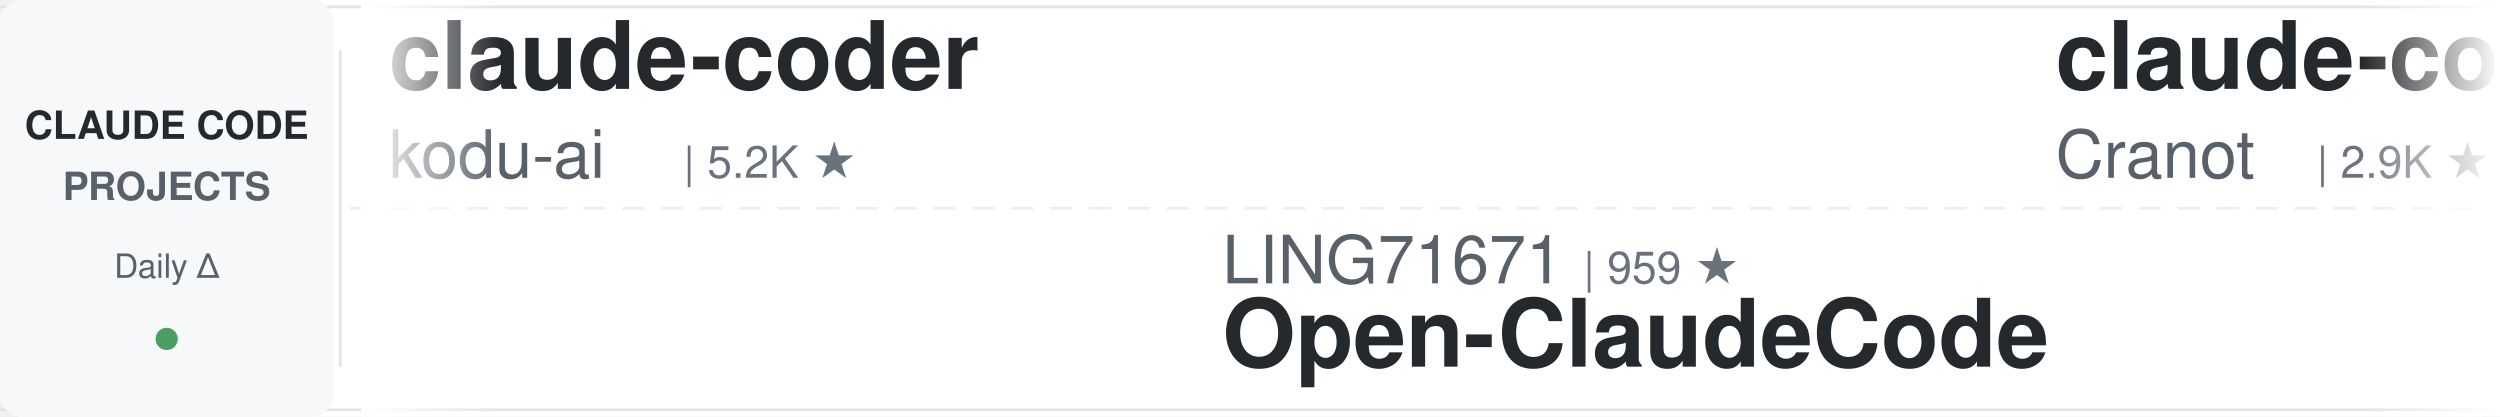
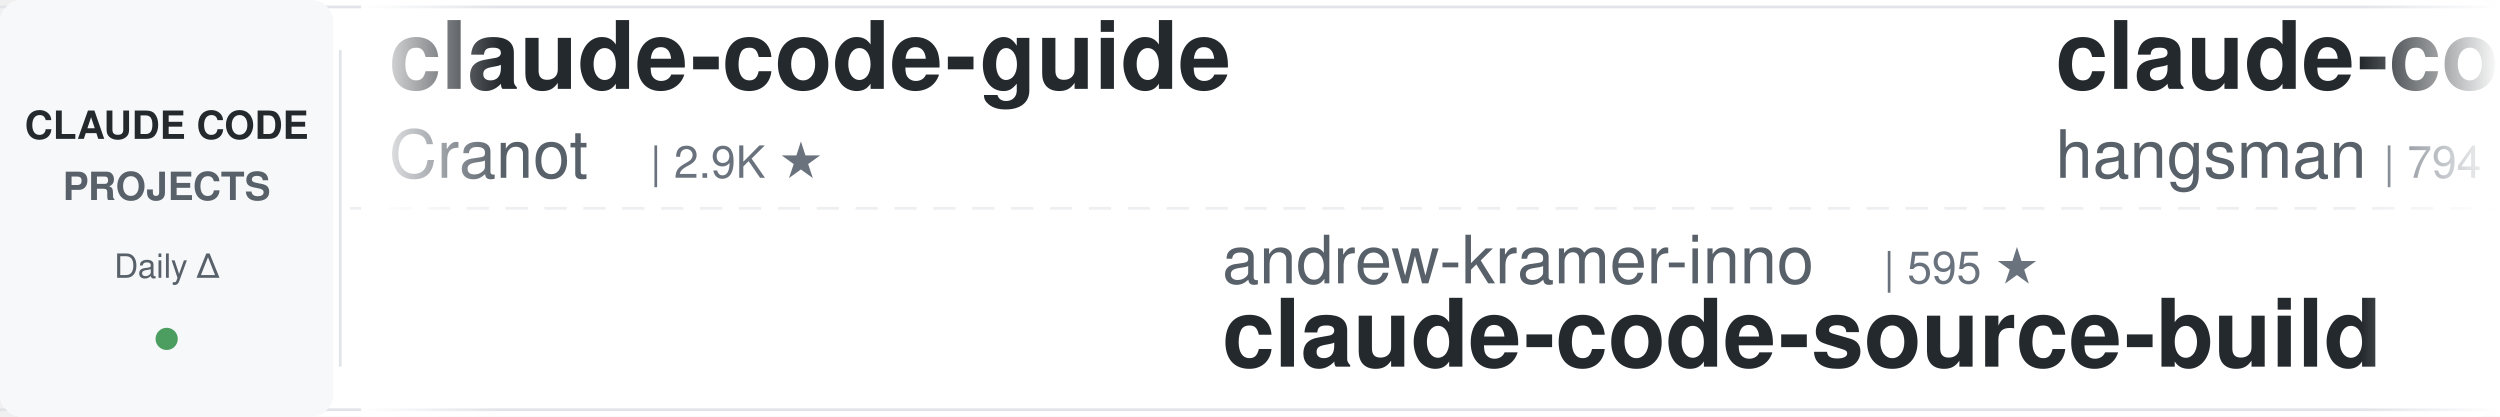
<svg xmlns="http://www.w3.org/2000/svg" width="900" height="150">
  <defs>
    <linearGradient id="awesomeLeftFade" x1="0%" y1="0%" x2="100%" y2="0%">
      <stop offset="0%" style="stop-color:#ffffff;stop-opacity:1" />
      <stop offset="100%" style="stop-color:#ffffff;stop-opacity:0" />
    </linearGradient>
    <linearGradient id="awesomeRightFade" x1="0%" y1="0%" x2="100%" y2="0%">
      <stop offset="0%" style="stop-color:#ffffff;stop-opacity:0" />
      <stop offset="100%" style="stop-color:#ffffff;stop-opacity:1" />
    </linearGradient>
  </defs>
  <rect width="900" height="150" fill="#ffffff" rx="8" />
  <rect x="0" y="2" width="900" height="1" fill="#e1e4e8" />
  <rect x="0" y="147" width="900" height="1" fill="#e1e4e8" />
  <line x1="0" y1="75" x2="900" y2="75" stroke="#e1e4e8" stroke-width="1" stroke-dasharray="8 6" opacity="0.6" />
  <rect x="0" y="0" width="120" height="150" fill="#f6f8fa" rx="8" />
  <text x="60" y="50" font-family="-apple-system, BlinkMacSystemFont, 'Segoe UI', Helvetica, Arial, sans-serif" font-size="14" font-weight="600" fill="#24292e" text-anchor="middle">CLAUDE CODE</text>
  <text x="60" y="72" font-family="-apple-system, BlinkMacSystemFont, 'Segoe UI', Helvetica, Arial, sans-serif" font-size="14" font-weight="600" fill="#586069" text-anchor="middle">PROJECTS</text>
  <text x="60" y="100" font-family="-apple-system, BlinkMacSystemFont, 'Segoe UI', Helvetica, Arial, sans-serif" font-size="12" font-weight="500" fill="#586069" text-anchor="middle">Daily Δ</text>
  <circle cx="60" cy="122" r="4" fill="#22863a" opacity="0.8" />
  <rect x="122" y="18" width="1" height="114" fill="#e1e4e8" />
  <clipPath id="awesomeTickerClip">
    <rect x="130" y="0" width="770" height="150" />
  </clipPath>
  <g clip-path="url(#awesomeTickerClip)">
    <g id="awesomeTickerItems">
      <animateTransform attributeName="transform" attributeType="XML" type="translate" from="0 0" to="-3000 0" dur="54s" repeatCount="indefinite" />
      <g transform="translate(0, 0)">
-         <text x="140" y="32" font-family="-apple-system, BlinkMacSystemFont, 'Segoe UI', Helvetica, Arial, sans-serif" font-size="34" font-weight="600" fill="#24292e">claude-coder</text>
-         <text x="140" y="64" font-family="-apple-system, BlinkMacSystemFont, 'Segoe UI', Helvetica, Arial, sans-serif" font-size="24" font-weight="400" fill="#586069">kodu-ai</text>
-         <text x="246" y="64" font-family="-apple-system, BlinkMacSystemFont, 'Segoe UI', Helvetica, Arial, sans-serif" font-size="16" font-weight="500" fill="#6a737d">| 5.2K ★</text>
-       </g>
-       <g transform="translate(300, 0)">
-         <text x="140" y="102" font-family="-apple-system, BlinkMacSystemFont, 'Segoe UI', Helvetica, Arial, sans-serif" font-size="24" font-weight="400" fill="#586069">LING71671</text>
-         <text x="270" y="102" font-family="-apple-system, BlinkMacSystemFont, 'Segoe UI', Helvetica, Arial, sans-serif" font-size="16" font-weight="500" fill="#6a737d">| 959 ★</text>
-         <text x="140" y="132" font-family="-apple-system, BlinkMacSystemFont, 'Segoe UI', Helvetica, Arial, sans-serif" font-size="34" font-weight="600" fill="#24292e">Open-ClaudeCode</text>
-       </g>
-       <g transform="translate(600, 0)">
        <text x="140" y="32" font-family="-apple-system, BlinkMacSystemFont, 'Segoe UI', Helvetica, Arial, sans-serif" font-size="34" font-weight="600" fill="#24292e">claude-code-guide</text>
        <text x="140" y="64" font-family="-apple-system, BlinkMacSystemFont, 'Segoe UI', Helvetica, Arial, sans-serif" font-size="24" font-weight="400" fill="#586069">Cranot</text>
        <text x="234" y="64" font-family="-apple-system, BlinkMacSystemFont, 'Segoe UI', Helvetica, Arial, sans-serif" font-size="16" font-weight="500" fill="#6a737d">| 2.9K ★</text>
      </g>
+       <g transform="translate(300, 0)">
+         <text x="140" y="102" font-family="-apple-system, BlinkMacSystemFont, 'Segoe UI', Helvetica, Arial, sans-serif" font-size="24" font-weight="400" fill="#586069">andrew-kramer-inno</text>
+         <text x="378" y="102" font-family="-apple-system, BlinkMacSystemFont, 'Segoe UI', Helvetica, Arial, sans-serif" font-size="16" font-weight="500" fill="#6a737d">| 595 ★</text>
+         <text x="140" y="132" font-family="-apple-system, BlinkMacSystemFont, 'Segoe UI', Helvetica, Arial, sans-serif" font-size="34" font-weight="600" fill="#24292e">claude-code-source-build</text>
+       </g>
+       <g transform="translate(600, 0)">
+         <text x="140" y="32" font-family="-apple-system, BlinkMacSystemFont, 'Segoe UI', Helvetica, Arial, sans-serif" font-size="34" font-weight="600" fill="#24292e">claude-code-source</text>
+         <text x="140" y="64" font-family="-apple-system, BlinkMacSystemFont, 'Segoe UI', Helvetica, Arial, sans-serif" font-size="24" font-weight="400" fill="#586069">hangsman</text>
+         <text x="258" y="64" font-family="-apple-system, BlinkMacSystemFont, 'Segoe UI', Helvetica, Arial, sans-serif" font-size="16" font-weight="500" fill="#6a737d">| 794 ★</text>
+         <text x="326" y="64" font-family="-apple-system, BlinkMacSystemFont, 'Segoe UI', Helvetica, Arial, sans-serif" font-size="16" font-weight="500" fill="#cb2431"> -2</text>
+       </g>
      <g transform="translate(900, 0)">
-         <text x="140" y="102" font-family="-apple-system, BlinkMacSystemFont, 'Segoe UI', Helvetica, Arial, sans-serif" font-size="24" font-weight="400" fill="#586069">fazxes</text>
-         <text x="234" y="102" font-family="-apple-system, BlinkMacSystemFont, 'Segoe UI', Helvetica, Arial, sans-serif" font-size="16" font-weight="500" fill="#6a737d">| 242 ★</text>
-         <text x="140" y="132" font-family="-apple-system, BlinkMacSystemFont, 'Segoe UI', Helvetica, Arial, sans-serif" font-size="34" font-weight="600" fill="#24292e">Claude-code</text>
+         <text x="140" y="102" font-family="-apple-system, BlinkMacSystemFont, 'Segoe UI', Helvetica, Arial, sans-serif" font-size="24" font-weight="400" fill="#586069">zebbern</text>
+         <text x="246" y="102" font-family="-apple-system, BlinkMacSystemFont, 'Segoe UI', Helvetica, Arial, sans-serif" font-size="16" font-weight="500" fill="#6a737d">| 4.6K ★</text>
+         <text x="140" y="132" font-family="-apple-system, BlinkMacSystemFont, 'Segoe UI', Helvetica, Arial, sans-serif" font-size="34" font-weight="600" fill="#24292e">claude-code-guide</text>
      </g>
      <g transform="translate(1200, 0)">
-         <text x="140" y="32" font-family="-apple-system, BlinkMacSystemFont, 'Segoe UI', Helvetica, Arial, sans-serif" font-size="34" font-weight="600" fill="#24292e">claude-code-from-source</text>
-         <text x="140" y="64" font-family="-apple-system, BlinkMacSystemFont, 'Segoe UI', Helvetica, Arial, sans-serif" font-size="24" font-weight="400" fill="#586069">alejandrobalderas</text>
-         <text x="366" y="64" font-family="-apple-system, BlinkMacSystemFont, 'Segoe UI', Helvetica, Arial, sans-serif" font-size="16" font-weight="500" fill="#6a737d">| 2.9K ★</text>
-         <text x="443" y="64" font-family="-apple-system, BlinkMacSystemFont, 'Segoe UI', Helvetica, Arial, sans-serif" font-size="16" font-weight="500" fill="#22863a"> +8</text>
+         <text x="140" y="32" font-family="-apple-system, BlinkMacSystemFont, 'Segoe UI', Helvetica, Arial, sans-serif" font-size="34" font-weight="600" fill="#24292e">ClaudeCodeAgents</text>
+         <text x="140" y="64" font-family="-apple-system, BlinkMacSystemFont, 'Segoe UI', Helvetica, Arial, sans-serif" font-size="24" font-weight="400" fill="#586069">darcyegb</text>
+         <text x="258" y="64" font-family="-apple-system, BlinkMacSystemFont, 'Segoe UI', Helvetica, Arial, sans-serif" font-size="16" font-weight="500" fill="#6a737d">| 768 ★</text>
      </g>
      <g transform="translate(1500, 0)">
-         <text x="140" y="102" font-family="-apple-system, BlinkMacSystemFont, 'Segoe UI', Helvetica, Arial, sans-serif" font-size="24" font-weight="400" fill="#586069">overwirehq</text>
-         <text x="282" y="102" font-family="-apple-system, BlinkMacSystemFont, 'Segoe UI', Helvetica, Arial, sans-serif" font-size="16" font-weight="500" fill="#6a737d">| 2.8K ★</text>
-         <text x="140" y="132" font-family="-apple-system, BlinkMacSystemFont, 'Segoe UI', Helvetica, Arial, sans-serif" font-size="34" font-weight="600" fill="#24292e">claude-code-telegram</text>
+         <text x="140" y="102" font-family="-apple-system, BlinkMacSystemFont, 'Segoe UI', Helvetica, Arial, sans-serif" font-size="24" font-weight="400" fill="#586069">huangjia2019</text>
+         <text x="306" y="102" font-family="-apple-system, BlinkMacSystemFont, 'Segoe UI', Helvetica, Arial, sans-serif" font-size="16" font-weight="500" fill="#6a737d">| 1.1K ★</text>
+         <text x="383" y="102" font-family="-apple-system, BlinkMacSystemFont, 'Segoe UI', Helvetica, Arial, sans-serif" font-size="16" font-weight="500" fill="#22863a"> +1</text>
+         <text x="140" y="132" font-family="-apple-system, BlinkMacSystemFont, 'Segoe UI', Helvetica, Arial, sans-serif" font-size="34" font-weight="600" fill="#24292e">claude-code-engineering</text>
      </g>
      <g transform="translate(1800, 0)">
-         <text x="140" y="32" font-family="-apple-system, BlinkMacSystemFont, 'Segoe UI', Helvetica, Arial, sans-serif" font-size="34" font-weight="600" fill="#24292e">free-claude-code</text>
-         <text x="140" y="64" font-family="-apple-system, BlinkMacSystemFont, 'Segoe UI', Helvetica, Arial, sans-serif" font-size="24" font-weight="400" fill="#586069">Alishahryar1</text>
-         <text x="306" y="64" font-family="-apple-system, BlinkMacSystemFont, 'Segoe UI', Helvetica, Arial, sans-serif" font-size="16" font-weight="500" fill="#6a737d">| 55.8K ★</text>
-         <text x="392" y="64" font-family="-apple-system, BlinkMacSystemFont, 'Segoe UI', Helvetica, Arial, sans-serif" font-size="16" font-weight="500" fill="#22863a"> +16</text>
+         <text x="140" y="32" font-family="-apple-system, BlinkMacSystemFont, 'Segoe UI', Helvetica, Arial, sans-serif" font-size="34" font-weight="600" fill="#24292e">claude-code-spec-workflo...</text>
+         <text x="140" y="64" font-family="-apple-system, BlinkMacSystemFont, 'Segoe UI', Helvetica, Arial, sans-serif" font-size="24" font-weight="400" fill="#586069">Pimzino</text>
+         <text x="246" y="64" font-family="-apple-system, BlinkMacSystemFont, 'Segoe UI', Helvetica, Arial, sans-serif" font-size="16" font-weight="500" fill="#6a737d">| 3.9K ★</text>
      </g>
      <g transform="translate(2100, 0)">
-         <text x="140" y="102" font-family="-apple-system, BlinkMacSystemFont, 'Segoe UI', Helvetica, Arial, sans-serif" font-size="24" font-weight="400" fill="#586069">anthropics</text>
-         <text x="282" y="102" font-family="-apple-system, BlinkMacSystemFont, 'Segoe UI', Helvetica, Arial, sans-serif" font-size="16" font-weight="500" fill="#6a737d">| 988 ★</text>
-         <text x="140" y="132" font-family="-apple-system, BlinkMacSystemFont, 'Segoe UI', Helvetica, Arial, sans-serif" font-size="34" font-weight="600" fill="#24292e">claude-code-base-action</text>
+         <text x="140" y="102" font-family="-apple-system, BlinkMacSystemFont, 'Segoe UI', Helvetica, Arial, sans-serif" font-size="24" font-weight="400" fill="#586069">Alishahryar1</text>
+         <text x="306" y="102" font-family="-apple-system, BlinkMacSystemFont, 'Segoe UI', Helvetica, Arial, sans-serif" font-size="16" font-weight="500" fill="#6a737d">| 55.8K ★</text>
+         <text x="392" y="102" font-family="-apple-system, BlinkMacSystemFont, 'Segoe UI', Helvetica, Arial, sans-serif" font-size="16" font-weight="500" fill="#22863a"> +34</text>
+         <text x="140" y="132" font-family="-apple-system, BlinkMacSystemFont, 'Segoe UI', Helvetica, Arial, sans-serif" font-size="34" font-weight="600" fill="#24292e">free-claude-code</text>
      </g>
      <g transform="translate(2400, 0)">
-         <text x="140" y="32" font-family="-apple-system, BlinkMacSystemFont, 'Segoe UI', Helvetica, Arial, sans-serif" font-size="34" font-weight="600" fill="#24292e">claude-code-webui</text>
-         <text x="140" y="64" font-family="-apple-system, BlinkMacSystemFont, 'Segoe UI', Helvetica, Arial, sans-serif" font-size="24" font-weight="400" fill="#586069">sugyan</text>
-         <text x="234" y="64" font-family="-apple-system, BlinkMacSystemFont, 'Segoe UI', Helvetica, Arial, sans-serif" font-size="16" font-weight="500" fill="#6a737d">| 1.1K ★</text>
+         <text x="140" y="32" font-family="-apple-system, BlinkMacSystemFont, 'Segoe UI', Helvetica, Arial, sans-serif" font-size="34" font-weight="600" fill="#24292e">arcads-claude-code</text>
+         <text x="140" y="64" font-family="-apple-system, BlinkMacSystemFont, 'Segoe UI', Helvetica, Arial, sans-serif" font-size="24" font-weight="400" fill="#586069">krusemediallc</text>
+         <text x="318" y="64" font-family="-apple-system, BlinkMacSystemFont, 'Segoe UI', Helvetica, Arial, sans-serif" font-size="16" font-weight="500" fill="#6a737d">| 1.5K ★</text>
      </g>
      <g transform="translate(2700, 0)">
-         <text x="140" y="102" font-family="-apple-system, BlinkMacSystemFont, 'Segoe UI', Helvetica, Arial, sans-serif" font-size="24" font-weight="400" fill="#586069">luyao618</text>
-         <text x="258" y="102" font-family="-apple-system, BlinkMacSystemFont, 'Segoe UI', Helvetica, Arial, sans-serif" font-size="16" font-weight="500" fill="#6a737d">| 1.7K ★</text>
-         <text x="335" y="102" font-family="-apple-system, BlinkMacSystemFont, 'Segoe UI', Helvetica, Arial, sans-serif" font-size="16" font-weight="500" fill="#22863a"> +3</text>
-         <text x="140" y="132" font-family="-apple-system, BlinkMacSystemFont, 'Segoe UI', Helvetica, Arial, sans-serif" font-size="34" font-weight="600" fill="#24292e">Claude-Code-Source-Study</text>
+         <text x="140" y="102" font-family="-apple-system, BlinkMacSystemFont, 'Segoe UI', Helvetica, Arial, sans-serif" font-size="24" font-weight="400" fill="#586069">VILA-Lab</text>
+         <text x="258" y="102" font-family="-apple-system, BlinkMacSystemFont, 'Segoe UI', Helvetica, Arial, sans-serif" font-size="16" font-weight="500" fill="#6a737d">| 2.1K ★</text>
+         <text x="140" y="132" font-family="-apple-system, BlinkMacSystemFont, 'Segoe UI', Helvetica, Arial, sans-serif" font-size="34" font-weight="600" fill="#24292e">Dive-into-Claude-Code</text>
      </g>
      <g transform="translate(3000, 0)">
-         <text x="140" y="32" font-family="-apple-system, BlinkMacSystemFont, 'Segoe UI', Helvetica, Arial, sans-serif" font-size="34" font-weight="600" fill="#24292e">claude-coder</text>
-         <text x="140" y="64" font-family="-apple-system, BlinkMacSystemFont, 'Segoe UI', Helvetica, Arial, sans-serif" font-size="24" font-weight="400" fill="#586069">kodu-ai</text>
-         <text x="246" y="64" font-family="-apple-system, BlinkMacSystemFont, 'Segoe UI', Helvetica, Arial, sans-serif" font-size="16" font-weight="500" fill="#6a737d">| 5.2K ★</text>
-       </g>
-       <g transform="translate(3300, 0)">
-         <text x="140" y="102" font-family="-apple-system, BlinkMacSystemFont, 'Segoe UI', Helvetica, Arial, sans-serif" font-size="24" font-weight="400" fill="#586069">LING71671</text>
-         <text x="270" y="102" font-family="-apple-system, BlinkMacSystemFont, 'Segoe UI', Helvetica, Arial, sans-serif" font-size="16" font-weight="500" fill="#6a737d">| 959 ★</text>
-         <text x="140" y="132" font-family="-apple-system, BlinkMacSystemFont, 'Segoe UI', Helvetica, Arial, sans-serif" font-size="34" font-weight="600" fill="#24292e">Open-ClaudeCode</text>
-       </g>
-       <g transform="translate(3600, 0)">
        <text x="140" y="32" font-family="-apple-system, BlinkMacSystemFont, 'Segoe UI', Helvetica, Arial, sans-serif" font-size="34" font-weight="600" fill="#24292e">claude-code-guide</text>
        <text x="140" y="64" font-family="-apple-system, BlinkMacSystemFont, 'Segoe UI', Helvetica, Arial, sans-serif" font-size="24" font-weight="400" fill="#586069">Cranot</text>
        <text x="234" y="64" font-family="-apple-system, BlinkMacSystemFont, 'Segoe UI', Helvetica, Arial, sans-serif" font-size="16" font-weight="500" fill="#6a737d">| 2.9K ★</text>
      </g>
+       <g transform="translate(3300, 0)">
+         <text x="140" y="102" font-family="-apple-system, BlinkMacSystemFont, 'Segoe UI', Helvetica, Arial, sans-serif" font-size="24" font-weight="400" fill="#586069">andrew-kramer-inno</text>
+         <text x="378" y="102" font-family="-apple-system, BlinkMacSystemFont, 'Segoe UI', Helvetica, Arial, sans-serif" font-size="16" font-weight="500" fill="#6a737d">| 595 ★</text>
+         <text x="140" y="132" font-family="-apple-system, BlinkMacSystemFont, 'Segoe UI', Helvetica, Arial, sans-serif" font-size="34" font-weight="600" fill="#24292e">claude-code-source-build</text>
+       </g>
+       <g transform="translate(3600, 0)">
+         <text x="140" y="32" font-family="-apple-system, BlinkMacSystemFont, 'Segoe UI', Helvetica, Arial, sans-serif" font-size="34" font-weight="600" fill="#24292e">claude-code-source</text>
+         <text x="140" y="64" font-family="-apple-system, BlinkMacSystemFont, 'Segoe UI', Helvetica, Arial, sans-serif" font-size="24" font-weight="400" fill="#586069">hangsman</text>
+         <text x="258" y="64" font-family="-apple-system, BlinkMacSystemFont, 'Segoe UI', Helvetica, Arial, sans-serif" font-size="16" font-weight="500" fill="#6a737d">| 794 ★</text>
+         <text x="326" y="64" font-family="-apple-system, BlinkMacSystemFont, 'Segoe UI', Helvetica, Arial, sans-serif" font-size="16" font-weight="500" fill="#cb2431"> -2</text>
+       </g>
      <g transform="translate(3900, 0)">
-         <text x="140" y="102" font-family="-apple-system, BlinkMacSystemFont, 'Segoe UI', Helvetica, Arial, sans-serif" font-size="24" font-weight="400" fill="#586069">fazxes</text>
-         <text x="234" y="102" font-family="-apple-system, BlinkMacSystemFont, 'Segoe UI', Helvetica, Arial, sans-serif" font-size="16" font-weight="500" fill="#6a737d">| 242 ★</text>
-         <text x="140" y="132" font-family="-apple-system, BlinkMacSystemFont, 'Segoe UI', Helvetica, Arial, sans-serif" font-size="34" font-weight="600" fill="#24292e">Claude-code</text>
+         <text x="140" y="102" font-family="-apple-system, BlinkMacSystemFont, 'Segoe UI', Helvetica, Arial, sans-serif" font-size="24" font-weight="400" fill="#586069">zebbern</text>
+         <text x="246" y="102" font-family="-apple-system, BlinkMacSystemFont, 'Segoe UI', Helvetica, Arial, sans-serif" font-size="16" font-weight="500" fill="#6a737d">| 4.6K ★</text>
+         <text x="140" y="132" font-family="-apple-system, BlinkMacSystemFont, 'Segoe UI', Helvetica, Arial, sans-serif" font-size="34" font-weight="600" fill="#24292e">claude-code-guide</text>
      </g>
    </g>
  </g>
  <rect x="130" y="0" width="50" height="150" fill="url(#awesomeLeftFade)" />
  <rect x="850" y="0" width="50" height="150" fill="url(#awesomeRightFade)" />
</svg>
